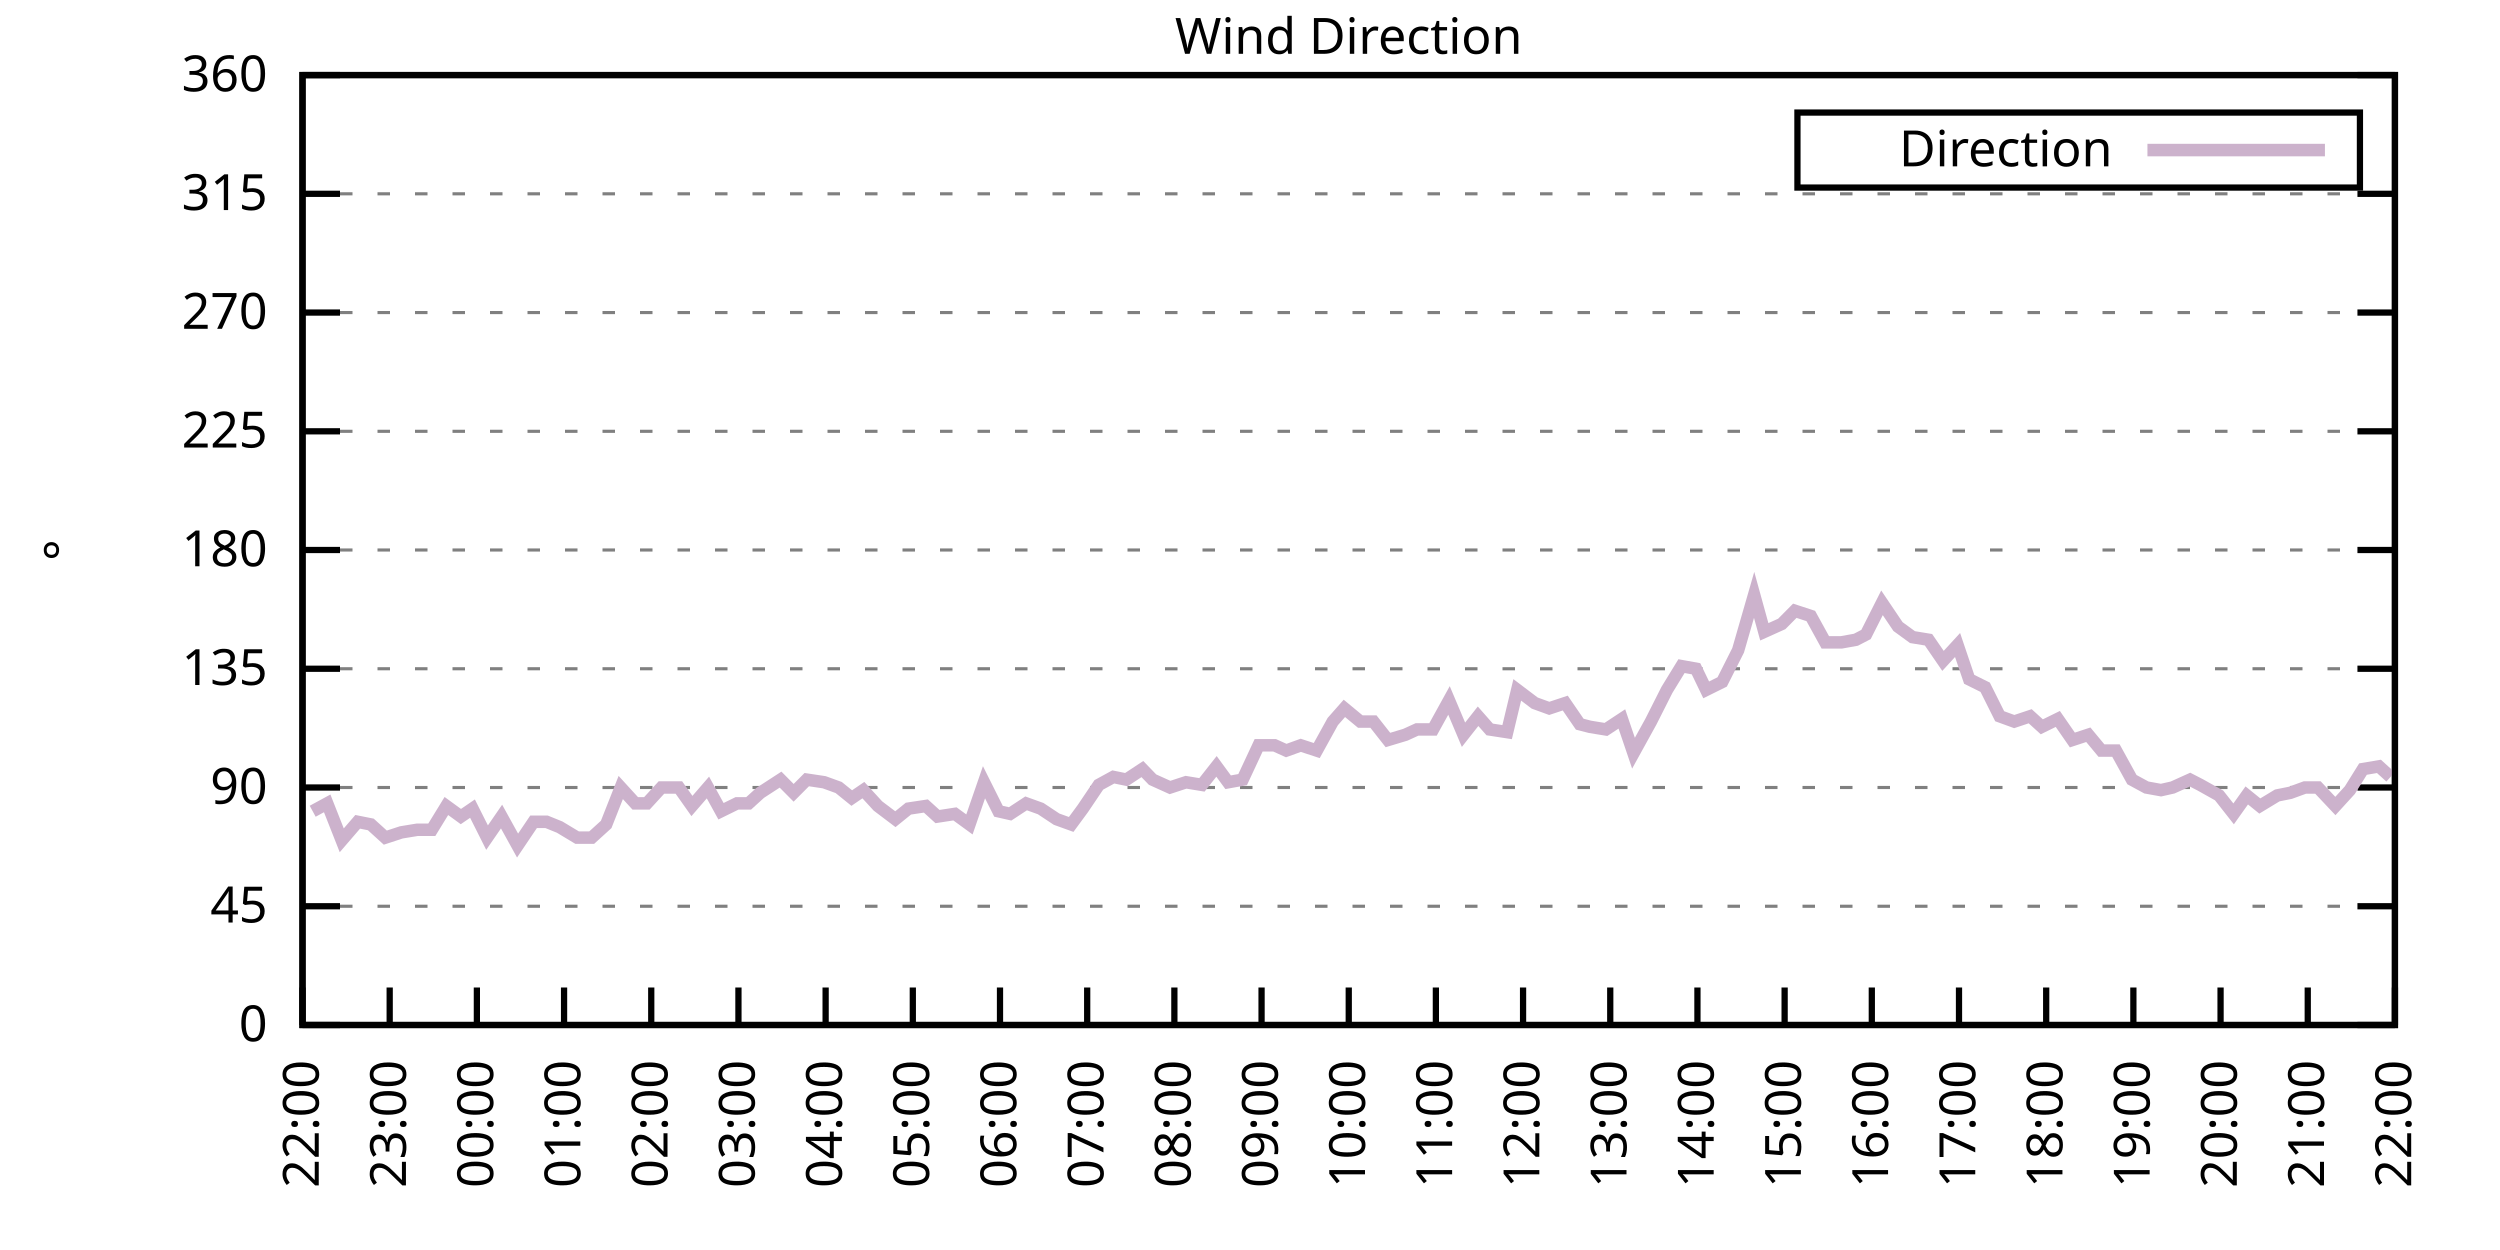
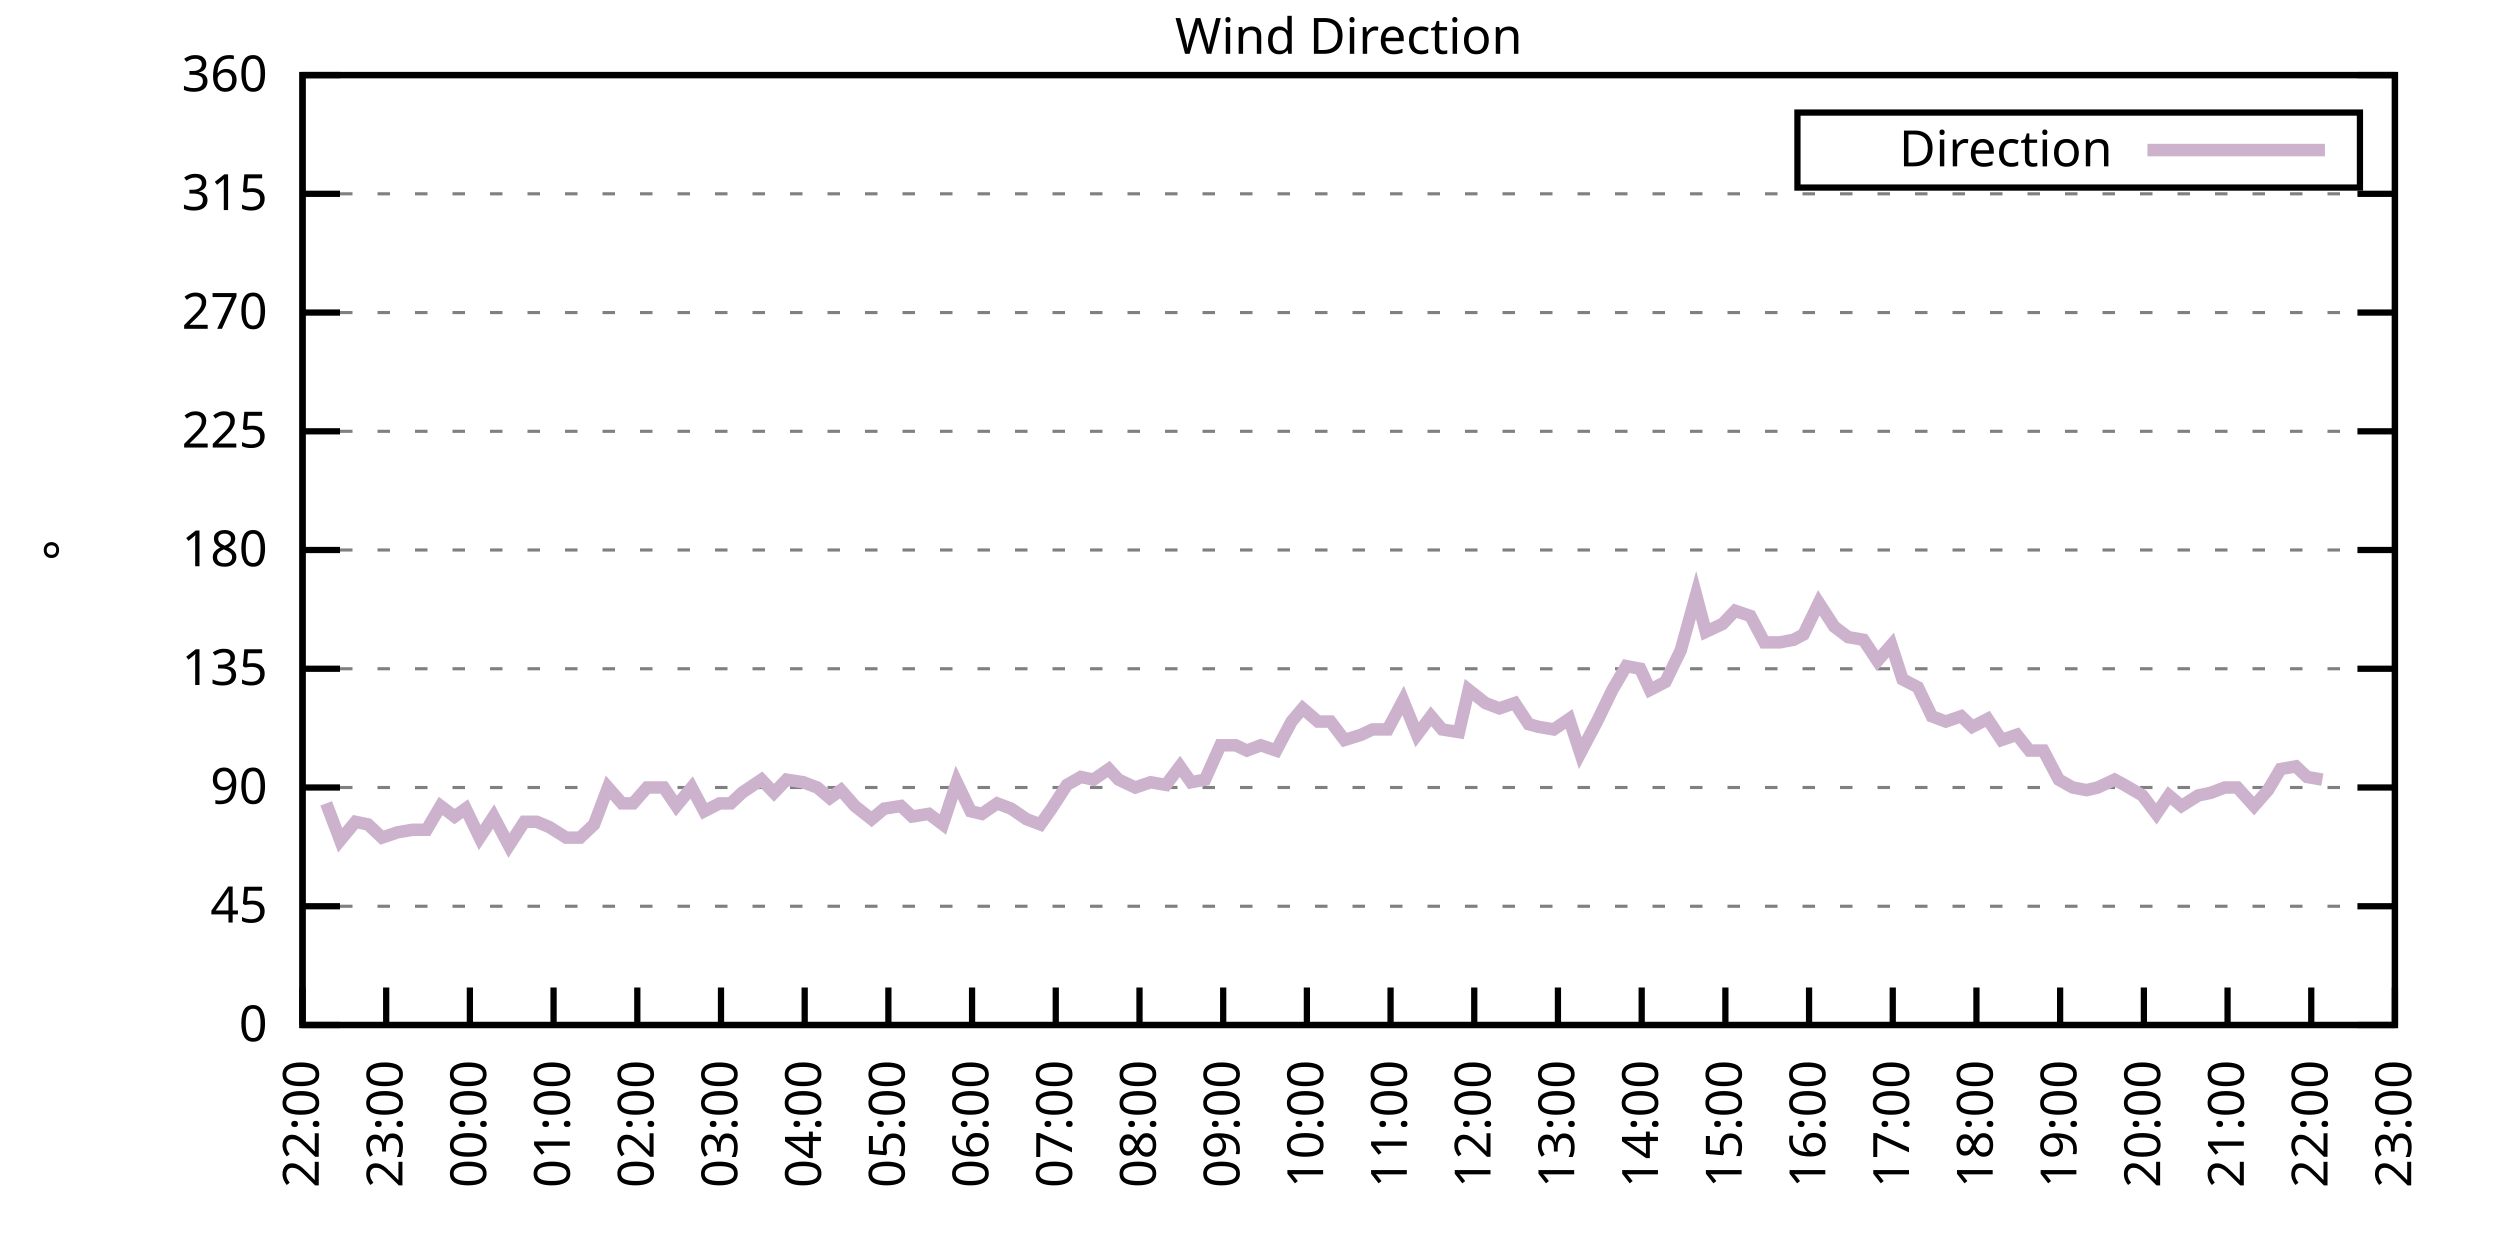
<svg xmlns="http://www.w3.org/2000/svg" xmlns:xlink="http://www.w3.org/1999/xlink" width="400" height="200" viewBox="0 0 400 200">
  <g id="gnuplot_canvas">
    <rect x="0" y="0" width="400" height="200" fill="none" />
    <defs>
      <circle id="gpDot" r="0.5" stroke-width="0.5" stroke="currentColor" />
      <path id="gpPt0" stroke-width="0.333" stroke="currentColor" d="M-1,0 h2 M0,-1 v2" />
      <path id="gpPt1" stroke-width="0.333" stroke="currentColor" d="M-1,-1 L1,1 M1,-1 L-1,1" />
      <path id="gpPt2" stroke-width="0.333" stroke="currentColor" d="M-1,0 L1,0 M0,-1 L0,1 M-1,-1 L1,1 M-1,1 L1,-1" />
      <rect id="gpPt3" stroke-width="0.333" stroke="currentColor" x="-1" y="-1" width="2" height="2" />
      <rect id="gpPt4" stroke-width="0.333" stroke="currentColor" fill="currentColor" x="-1" y="-1" width="2" height="2" />
      <circle id="gpPt5" stroke-width="0.333" stroke="currentColor" cx="0" cy="0" r="1" />
      <use xlink:href="#gpPt5" id="gpPt6" fill="currentColor" stroke="none" />
      <path id="gpPt7" stroke-width="0.333" stroke="currentColor" d="M0,-1.33 L-1.33,0.67 L1.33,0.67 z" />
      <use xlink:href="#gpPt7" id="gpPt8" fill="currentColor" stroke="none" />
      <use xlink:href="#gpPt7" id="gpPt9" stroke="currentColor" transform="rotate(180)" />
      <use xlink:href="#gpPt9" id="gpPt10" fill="currentColor" stroke="none" />
      <use xlink:href="#gpPt3" id="gpPt11" stroke="currentColor" transform="rotate(45)" />
      <use xlink:href="#gpPt11" id="gpPt12" fill="currentColor" stroke="none" />
      <path id="gpPt13" stroke-width="0.333" stroke="currentColor" d="M0,1.330 L1.265,0.411 L0.782,-1.067 L-0.782,-1.076 L-1.265,0.411 z" />
      <use xlink:href="#gpPt13" id="gpPt14" fill="currentColor" stroke="none" />
      <filter id="textbox" filterUnits="objectBoundingBox" x="0" y="0" height="1" width="1">
        <feFlood flood-color="white" flood-opacity="1" result="bgnd" />
        <feComposite in="SourceGraphic" in2="bgnd" operator="atop" />
      </filter>
      <filter id="greybox" filterUnits="objectBoundingBox" x="0" y="0" height="1" width="1">
        <feFlood flood-color="lightgrey" flood-opacity="1" result="grey" />
        <feComposite in="SourceGraphic" in2="grey" operator="atop" />
      </filter>
    </defs>
    <g fill="none" color="white" stroke="currentColor" stroke-width="1.00" stroke-linecap="butt" stroke-linejoin="miter">
</g>
    <g fill="none" color="black" stroke="currentColor" stroke-width="1.00" stroke-linecap="butt" stroke-linejoin="miter">
      <g stroke="none" shape-rendering="crispEdges">
        <polygon fill="rgb(255, 255, 255)" points="48.40,164.00 383.18,164.00 383.18,12.02 48.40,12.02 " />
      </g>
    </g>
    <g fill="none" color="black" stroke="currentColor" stroke-width="1.00" stroke-linecap="butt" stroke-linejoin="miter">
</g>
    <g fill="none" color="black" stroke="black" stroke-width="0.50" stroke-linecap="butt" stroke-linejoin="miter">
</g>
    <g fill="none" color="gray" stroke="currentColor" stroke-width="0.50" stroke-linecap="butt" stroke-linejoin="miter">
      <path stroke="gray" stroke-dasharray="2,4" class="gridline" d="M48.40,164.00 L383.19,164.00  " />
    </g>
    <g fill="none" color="gray" stroke="gray" stroke-width="1.00" stroke-linecap="butt" stroke-linejoin="miter">
</g>
    <g fill="none" color="black" stroke="currentColor" stroke-width="1.00" stroke-linecap="butt" stroke-linejoin="miter">
      <path stroke="black" d="M48.40,164.00 L54.40,164.00 M383.19,164.00 L377.19,164.00  " />
      <g transform="translate(42.80,166.60)" stroke="none" fill="black" font-family="Sans" font-size="8.00" text-anchor="end">
        <text>
          <tspan font-family="Sans"> 0</tspan>
        </text>
      </g>
    </g>
    <g fill="none" color="black" stroke="currentColor" stroke-width="1.00" stroke-linecap="butt" stroke-linejoin="miter">
</g>
    <g fill="none" color="black" stroke="black" stroke-width="0.50" stroke-linecap="butt" stroke-linejoin="miter">
</g>
    <g fill="none" color="gray" stroke="currentColor" stroke-width="0.50" stroke-linecap="butt" stroke-linejoin="miter">
      <path stroke="gray" stroke-dasharray="2,4" class="gridline" d="M48.40,145.00 L383.19,145.00  " />
    </g>
    <g fill="none" color="gray" stroke="gray" stroke-width="1.00" stroke-linecap="butt" stroke-linejoin="miter">
</g>
    <g fill="none" color="black" stroke="currentColor" stroke-width="1.00" stroke-linecap="butt" stroke-linejoin="miter">
      <path stroke="black" d="M48.40,145.00 L54.40,145.00 M383.19,145.00 L377.19,145.00  " />
      <g transform="translate(42.80,147.60)" stroke="none" fill="black" font-family="Sans" font-size="8.00" text-anchor="end">
        <text>
          <tspan font-family="Sans"> 45</tspan>
        </text>
      </g>
    </g>
    <g fill="none" color="black" stroke="currentColor" stroke-width="1.00" stroke-linecap="butt" stroke-linejoin="miter">
</g>
    <g fill="none" color="black" stroke="black" stroke-width="0.50" stroke-linecap="butt" stroke-linejoin="miter">
</g>
    <g fill="none" color="gray" stroke="currentColor" stroke-width="0.50" stroke-linecap="butt" stroke-linejoin="miter">
      <path stroke="gray" stroke-dasharray="2,4" class="gridline" d="M48.40,126.00 L383.19,126.00  " />
    </g>
    <g fill="none" color="gray" stroke="gray" stroke-width="1.00" stroke-linecap="butt" stroke-linejoin="miter">
</g>
    <g fill="none" color="black" stroke="currentColor" stroke-width="1.00" stroke-linecap="butt" stroke-linejoin="miter">
      <path stroke="black" d="M48.40,126.00 L54.40,126.00 M383.19,126.00 L377.19,126.00  " />
      <g transform="translate(42.80,128.60)" stroke="none" fill="black" font-family="Sans" font-size="8.00" text-anchor="end">
        <text>
          <tspan font-family="Sans"> 90</tspan>
        </text>
      </g>
    </g>
    <g fill="none" color="black" stroke="currentColor" stroke-width="1.00" stroke-linecap="butt" stroke-linejoin="miter">
</g>
    <g fill="none" color="black" stroke="black" stroke-width="0.50" stroke-linecap="butt" stroke-linejoin="miter">
</g>
    <g fill="none" color="gray" stroke="currentColor" stroke-width="0.50" stroke-linecap="butt" stroke-linejoin="miter">
      <path stroke="gray" stroke-dasharray="2,4" class="gridline" d="M48.40,107.00 L383.19,107.00  " />
    </g>
    <g fill="none" color="gray" stroke="gray" stroke-width="1.00" stroke-linecap="butt" stroke-linejoin="miter">
</g>
    <g fill="none" color="black" stroke="currentColor" stroke-width="1.00" stroke-linecap="butt" stroke-linejoin="miter">
      <path stroke="black" d="M48.40,107.00 L54.40,107.00 M383.19,107.00 L377.19,107.00  " />
      <g transform="translate(42.80,109.60)" stroke="none" fill="black" font-family="Sans" font-size="8.00" text-anchor="end">
        <text>
          <tspan font-family="Sans"> 135</tspan>
        </text>
      </g>
    </g>
    <g fill="none" color="black" stroke="currentColor" stroke-width="1.00" stroke-linecap="butt" stroke-linejoin="miter">
</g>
    <g fill="none" color="black" stroke="black" stroke-width="0.50" stroke-linecap="butt" stroke-linejoin="miter">
</g>
    <g fill="none" color="gray" stroke="currentColor" stroke-width="0.50" stroke-linecap="butt" stroke-linejoin="miter">
      <path stroke="gray" stroke-dasharray="2,4" class="gridline" d="M48.40,88.00 L383.19,88.00  " />
    </g>
    <g fill="none" color="gray" stroke="gray" stroke-width="1.00" stroke-linecap="butt" stroke-linejoin="miter">
</g>
    <g fill="none" color="black" stroke="currentColor" stroke-width="1.00" stroke-linecap="butt" stroke-linejoin="miter">
      <path stroke="black" d="M48.40,88.00 L54.40,88.00 M383.19,88.00 L377.19,88.00  " />
      <g transform="translate(42.80,90.60)" stroke="none" fill="black" font-family="Sans" font-size="8.00" text-anchor="end">
        <text>
          <tspan font-family="Sans"> 180</tspan>
        </text>
      </g>
    </g>
    <g fill="none" color="black" stroke="currentColor" stroke-width="1.00" stroke-linecap="butt" stroke-linejoin="miter">
</g>
    <g fill="none" color="black" stroke="black" stroke-width="0.50" stroke-linecap="butt" stroke-linejoin="miter">
</g>
    <g fill="none" color="gray" stroke="currentColor" stroke-width="0.50" stroke-linecap="butt" stroke-linejoin="miter">
      <path stroke="gray" stroke-dasharray="2,4" class="gridline" d="M48.40,69.01 L383.19,69.01  " />
    </g>
    <g fill="none" color="gray" stroke="gray" stroke-width="1.00" stroke-linecap="butt" stroke-linejoin="miter">
</g>
    <g fill="none" color="black" stroke="currentColor" stroke-width="1.00" stroke-linecap="butt" stroke-linejoin="miter">
      <path stroke="black" d="M48.40,69.01 L54.40,69.01 M383.19,69.01 L377.19,69.01  " />
      <g transform="translate(42.80,71.61)" stroke="none" fill="black" font-family="Sans" font-size="8.00" text-anchor="end">
        <text>
          <tspan font-family="Sans"> 225</tspan>
        </text>
      </g>
    </g>
    <g fill="none" color="black" stroke="currentColor" stroke-width="1.00" stroke-linecap="butt" stroke-linejoin="miter">
</g>
    <g fill="none" color="black" stroke="black" stroke-width="0.50" stroke-linecap="butt" stroke-linejoin="miter">
</g>
    <g fill="none" color="gray" stroke="currentColor" stroke-width="0.50" stroke-linecap="butt" stroke-linejoin="miter">
      <path stroke="gray" stroke-dasharray="2,4" class="gridline" d="M48.40,50.01 L383.19,50.01  " />
    </g>
    <g fill="none" color="gray" stroke="gray" stroke-width="1.00" stroke-linecap="butt" stroke-linejoin="miter">
</g>
    <g fill="none" color="black" stroke="currentColor" stroke-width="1.00" stroke-linecap="butt" stroke-linejoin="miter">
      <path stroke="black" d="M48.40,50.01 L54.40,50.01 M383.19,50.01 L377.19,50.01  " />
      <g transform="translate(42.80,52.61)" stroke="none" fill="black" font-family="Sans" font-size="8.00" text-anchor="end">
        <text>
          <tspan font-family="Sans"> 270</tspan>
        </text>
      </g>
    </g>
    <g fill="none" color="black" stroke="currentColor" stroke-width="1.00" stroke-linecap="butt" stroke-linejoin="miter">
</g>
    <g fill="none" color="black" stroke="black" stroke-width="0.50" stroke-linecap="butt" stroke-linejoin="miter">
</g>
    <g fill="none" color="gray" stroke="currentColor" stroke-width="0.50" stroke-linecap="butt" stroke-linejoin="miter">
      <path stroke="gray" stroke-dasharray="2,4" class="gridline" d="M48.40,31.01 L383.19,31.01  " />
    </g>
    <g fill="none" color="gray" stroke="gray" stroke-width="1.00" stroke-linecap="butt" stroke-linejoin="miter">
</g>
    <g fill="none" color="black" stroke="currentColor" stroke-width="1.00" stroke-linecap="butt" stroke-linejoin="miter">
      <path stroke="black" d="M48.40,31.01 L54.40,31.01 M383.19,31.01 L377.19,31.01  " />
      <g transform="translate(42.80,33.61)" stroke="none" fill="black" font-family="Sans" font-size="8.00" text-anchor="end">
        <text>
          <tspan font-family="Sans"> 315</tspan>
        </text>
      </g>
    </g>
    <g fill="none" color="black" stroke="currentColor" stroke-width="1.00" stroke-linecap="butt" stroke-linejoin="miter">
</g>
    <g fill="none" color="black" stroke="black" stroke-width="0.50" stroke-linecap="butt" stroke-linejoin="miter">
</g>
    <g fill="none" color="gray" stroke="currentColor" stroke-width="0.50" stroke-linecap="butt" stroke-linejoin="miter">
      <path stroke="gray" stroke-dasharray="2,4" class="gridline" d="M48.40,12.01 L383.19,12.01  " />
    </g>
    <g fill="none" color="gray" stroke="gray" stroke-width="1.00" stroke-linecap="butt" stroke-linejoin="miter">
</g>
    <g fill="none" color="black" stroke="currentColor" stroke-width="1.00" stroke-linecap="butt" stroke-linejoin="miter">
      <path stroke="black" d="M48.40,12.01 L54.40,12.01 M383.19,12.01 L377.19,12.01  " />
      <g transform="translate(42.80,14.61)" stroke="none" fill="black" font-family="Sans" font-size="8.00" text-anchor="end">
        <text>
          <tspan font-family="Sans"> 360</tspan>
        </text>
      </g>
    </g>
    <g fill="none" color="black" stroke="currentColor" stroke-width="1.00" stroke-linecap="butt" stroke-linejoin="miter">
      <path stroke="black" d="M48.40,164.00 L48.40,158.00  " />
      <g transform="translate(51.00,169.60) rotate(270.00)" stroke="none" fill="black" font-family="Sans" font-size="8.00" text-anchor="end">
        <text>
          <tspan font-family="Sans">22:00</tspan>
        </text>
      </g>
    </g>
    <g fill="none" color="black" stroke="currentColor" stroke-width="1.00" stroke-linecap="butt" stroke-linejoin="miter">
-       <path stroke="black" d="M62.35,164.00 L62.35,158.00  " />
-       <g transform="translate(64.95,169.60) rotate(270.00)" stroke="none" fill="black" font-family="Sans" font-size="8.00" text-anchor="end">
+       <path stroke="black" d="M61.79,164.00 L61.79,158.00  " />
+       <g transform="translate(64.39,169.60) rotate(270.00)" stroke="none" fill="black" font-family="Sans" font-size="8.00" text-anchor="end">
        <text>
          <tspan font-family="Sans">23:00</tspan>
        </text>
      </g>
    </g>
    <g fill="none" color="black" stroke="currentColor" stroke-width="1.00" stroke-linecap="butt" stroke-linejoin="miter">
-       <path stroke="black" d="M76.30,164.00 L76.30,158.00  " />
-       <g transform="translate(78.90,169.60) rotate(270.00)" stroke="none" fill="black" font-family="Sans" font-size="8.00" text-anchor="end">
+       <path stroke="black" d="M75.18,164.00 L75.18,158.00  " />
+       <g transform="translate(77.78,169.60) rotate(270.00)" stroke="none" fill="black" font-family="Sans" font-size="8.00" text-anchor="end">
        <text>
          <tspan font-family="Sans">00:00</tspan>
        </text>
      </g>
    </g>
    <g fill="none" color="black" stroke="currentColor" stroke-width="1.00" stroke-linecap="butt" stroke-linejoin="miter">
-       <path stroke="black" d="M90.25,164.00 L90.25,158.00  " />
-       <g transform="translate(92.85,169.60) rotate(270.00)" stroke="none" fill="black" font-family="Sans" font-size="8.00" text-anchor="end">
+       <path stroke="black" d="M88.57,164.00 L88.57,158.00  " />
+       <g transform="translate(91.17,169.60) rotate(270.00)" stroke="none" fill="black" font-family="Sans" font-size="8.00" text-anchor="end">
        <text>
          <tspan font-family="Sans">01:00</tspan>
        </text>
      </g>
    </g>
    <g fill="none" color="black" stroke="currentColor" stroke-width="1.00" stroke-linecap="butt" stroke-linejoin="miter">
-       <path stroke="black" d="M104.20,164.00 L104.20,158.00  " />
-       <g transform="translate(106.80,169.60) rotate(270.00)" stroke="none" fill="black" font-family="Sans" font-size="8.00" text-anchor="end">
+       <path stroke="black" d="M101.97,164.00 L101.97,158.00  " />
+       <g transform="translate(104.57,169.60) rotate(270.00)" stroke="none" fill="black" font-family="Sans" font-size="8.00" text-anchor="end">
        <text>
          <tspan font-family="Sans">02:00</tspan>
        </text>
      </g>
    </g>
    <g fill="none" color="black" stroke="currentColor" stroke-width="1.00" stroke-linecap="butt" stroke-linejoin="miter">
-       <path stroke="black" d="M118.15,164.00 L118.15,158.00  " />
-       <g transform="translate(120.75,169.60) rotate(270.00)" stroke="none" fill="black" font-family="Sans" font-size="8.00" text-anchor="end">
+       <path stroke="black" d="M115.36,164.00 L115.36,158.00  " />
+       <g transform="translate(117.96,169.60) rotate(270.00)" stroke="none" fill="black" font-family="Sans" font-size="8.00" text-anchor="end">
        <text>
          <tspan font-family="Sans">03:00</tspan>
        </text>
      </g>
    </g>
    <g fill="none" color="black" stroke="currentColor" stroke-width="1.00" stroke-linecap="butt" stroke-linejoin="miter">
-       <path stroke="black" d="M132.10,164.00 L132.10,158.00  " />
-       <g transform="translate(134.70,169.60) rotate(270.00)" stroke="none" fill="black" font-family="Sans" font-size="8.00" text-anchor="end">
+       <path stroke="black" d="M128.75,164.00 L128.75,158.00  " />
+       <g transform="translate(131.35,169.60) rotate(270.00)" stroke="none" fill="black" font-family="Sans" font-size="8.00" text-anchor="end">
        <text>
          <tspan font-family="Sans">04:00</tspan>
        </text>
      </g>
    </g>
    <g fill="none" color="black" stroke="currentColor" stroke-width="1.00" stroke-linecap="butt" stroke-linejoin="miter">
-       <path stroke="black" d="M146.05,164.00 L146.05,158.00  " />
-       <g transform="translate(148.65,169.60) rotate(270.00)" stroke="none" fill="black" font-family="Sans" font-size="8.00" text-anchor="end">
+       <path stroke="black" d="M142.14,164.00 L142.14,158.00  " />
+       <g transform="translate(144.74,169.60) rotate(270.00)" stroke="none" fill="black" font-family="Sans" font-size="8.00" text-anchor="end">
        <text>
          <tspan font-family="Sans">05:00</tspan>
        </text>
      </g>
    </g>
    <g fill="none" color="black" stroke="currentColor" stroke-width="1.00" stroke-linecap="butt" stroke-linejoin="miter">
-       <path stroke="black" d="M160.00,164.00 L160.00,158.00  " />
-       <g transform="translate(162.60,169.60) rotate(270.00)" stroke="none" fill="black" font-family="Sans" font-size="8.00" text-anchor="end">
+       <path stroke="black" d="M155.53,164.00 L155.53,158.00  " />
+       <g transform="translate(158.13,169.60) rotate(270.00)" stroke="none" fill="black" font-family="Sans" font-size="8.00" text-anchor="end">
        <text>
          <tspan font-family="Sans">06:00</tspan>
        </text>
      </g>
    </g>
    <g fill="none" color="black" stroke="currentColor" stroke-width="1.00" stroke-linecap="butt" stroke-linejoin="miter">
-       <path stroke="black" d="M173.95,164.00 L173.95,158.00  " />
-       <g transform="translate(176.55,169.60) rotate(270.00)" stroke="none" fill="black" font-family="Sans" font-size="8.00" text-anchor="end">
+       <path stroke="black" d="M168.92,164.00 L168.92,158.00  " />
+       <g transform="translate(171.52,169.60) rotate(270.00)" stroke="none" fill="black" font-family="Sans" font-size="8.00" text-anchor="end">
        <text>
          <tspan font-family="Sans">07:00</tspan>
        </text>
      </g>
    </g>
    <g fill="none" color="black" stroke="currentColor" stroke-width="1.00" stroke-linecap="butt" stroke-linejoin="miter">
-       <path stroke="black" d="M187.90,164.00 L187.90,158.00  " />
-       <g transform="translate(190.50,169.60) rotate(270.00)" stroke="none" fill="black" font-family="Sans" font-size="8.00" text-anchor="end">
+       <path stroke="black" d="M182.32,164.00 L182.32,158.00  " />
+       <g transform="translate(184.92,169.60) rotate(270.00)" stroke="none" fill="black" font-family="Sans" font-size="8.00" text-anchor="end">
        <text>
          <tspan font-family="Sans">08:00</tspan>
        </text>
      </g>
    </g>
    <g fill="none" color="black" stroke="currentColor" stroke-width="1.00" stroke-linecap="butt" stroke-linejoin="miter">
-       <path stroke="black" d="M201.85,164.00 L201.85,158.00  " />
-       <g transform="translate(204.45,169.60) rotate(270.00)" stroke="none" fill="black" font-family="Sans" font-size="8.00" text-anchor="end">
+       <path stroke="black" d="M195.71,164.00 L195.71,158.00  " />
+       <g transform="translate(198.31,169.60) rotate(270.00)" stroke="none" fill="black" font-family="Sans" font-size="8.00" text-anchor="end">
        <text>
          <tspan font-family="Sans">09:00</tspan>
        </text>
      </g>
    </g>
    <g fill="none" color="black" stroke="currentColor" stroke-width="1.00" stroke-linecap="butt" stroke-linejoin="miter">
-       <path stroke="black" d="M215.80,164.00 L215.80,158.00  " />
-       <g transform="translate(218.40,169.60) rotate(270.00)" stroke="none" fill="black" font-family="Sans" font-size="8.00" text-anchor="end">
+       <path stroke="black" d="M209.10,164.00 L209.10,158.00  " />
+       <g transform="translate(211.70,169.60) rotate(270.00)" stroke="none" fill="black" font-family="Sans" font-size="8.00" text-anchor="end">
        <text>
          <tspan font-family="Sans">10:00</tspan>
        </text>
      </g>
    </g>
    <g fill="none" color="black" stroke="currentColor" stroke-width="1.00" stroke-linecap="butt" stroke-linejoin="miter">
-       <path stroke="black" d="M229.74,164.00 L229.74,158.00  " />
-       <g transform="translate(232.34,169.60) rotate(270.00)" stroke="none" fill="black" font-family="Sans" font-size="8.00" text-anchor="end">
+       <path stroke="black" d="M222.49,164.00 L222.49,158.00  " />
+       <g transform="translate(225.09,169.60) rotate(270.00)" stroke="none" fill="black" font-family="Sans" font-size="8.00" text-anchor="end">
        <text>
          <tspan font-family="Sans">11:00</tspan>
        </text>
      </g>
    </g>
    <g fill="none" color="black" stroke="currentColor" stroke-width="1.00" stroke-linecap="butt" stroke-linejoin="miter">
-       <path stroke="black" d="M243.69,164.00 L243.69,158.00  " />
-       <g transform="translate(246.29,169.60) rotate(270.00)" stroke="none" fill="black" font-family="Sans" font-size="8.00" text-anchor="end">
+       <path stroke="black" d="M235.88,164.00 L235.88,158.00  " />
+       <g transform="translate(238.48,169.60) rotate(270.00)" stroke="none" fill="black" font-family="Sans" font-size="8.00" text-anchor="end">
        <text>
          <tspan font-family="Sans">12:00</tspan>
        </text>
      </g>
    </g>
    <g fill="none" color="black" stroke="currentColor" stroke-width="1.00" stroke-linecap="butt" stroke-linejoin="miter">
-       <path stroke="black" d="M257.64,164.00 L257.64,158.00  " />
-       <g transform="translate(260.24,169.60) rotate(270.00)" stroke="none" fill="black" font-family="Sans" font-size="8.00" text-anchor="end">
+       <path stroke="black" d="M249.27,164.00 L249.27,158.00  " />
+       <g transform="translate(251.87,169.60) rotate(270.00)" stroke="none" fill="black" font-family="Sans" font-size="8.00" text-anchor="end">
        <text>
          <tspan font-family="Sans">13:00</tspan>
        </text>
      </g>
    </g>
    <g fill="none" color="black" stroke="currentColor" stroke-width="1.00" stroke-linecap="butt" stroke-linejoin="miter">
-       <path stroke="black" d="M271.59,164.00 L271.59,158.00  " />
-       <g transform="translate(274.19,169.60) rotate(270.00)" stroke="none" fill="black" font-family="Sans" font-size="8.00" text-anchor="end">
+       <path stroke="black" d="M262.67,164.00 L262.67,158.00  " />
+       <g transform="translate(265.27,169.60) rotate(270.00)" stroke="none" fill="black" font-family="Sans" font-size="8.00" text-anchor="end">
        <text>
          <tspan font-family="Sans">14:00</tspan>
        </text>
      </g>
    </g>
    <g fill="none" color="black" stroke="currentColor" stroke-width="1.00" stroke-linecap="butt" stroke-linejoin="miter">
-       <path stroke="black" d="M285.54,164.00 L285.54,158.00  " />
-       <g transform="translate(288.14,169.60) rotate(270.00)" stroke="none" fill="black" font-family="Sans" font-size="8.00" text-anchor="end">
+       <path stroke="black" d="M276.06,164.00 L276.06,158.00  " />
+       <g transform="translate(278.66,169.60) rotate(270.00)" stroke="none" fill="black" font-family="Sans" font-size="8.00" text-anchor="end">
        <text>
          <tspan font-family="Sans">15:00</tspan>
        </text>
      </g>
    </g>
    <g fill="none" color="black" stroke="currentColor" stroke-width="1.00" stroke-linecap="butt" stroke-linejoin="miter">
-       <path stroke="black" d="M299.49,164.00 L299.49,158.00  " />
-       <g transform="translate(302.09,169.60) rotate(270.00)" stroke="none" fill="black" font-family="Sans" font-size="8.00" text-anchor="end">
+       <path stroke="black" d="M289.45,164.00 L289.45,158.00  " />
+       <g transform="translate(292.05,169.60) rotate(270.00)" stroke="none" fill="black" font-family="Sans" font-size="8.00" text-anchor="end">
        <text>
          <tspan font-family="Sans">16:00</tspan>
        </text>
      </g>
    </g>
    <g fill="none" color="black" stroke="currentColor" stroke-width="1.00" stroke-linecap="butt" stroke-linejoin="miter">
-       <path stroke="black" d="M313.44,164.00 L313.44,158.00  " />
-       <g transform="translate(316.04,169.60) rotate(270.00)" stroke="none" fill="black" font-family="Sans" font-size="8.00" text-anchor="end">
+       <path stroke="black" d="M302.84,164.00 L302.84,158.00  " />
+       <g transform="translate(305.44,169.60) rotate(270.00)" stroke="none" fill="black" font-family="Sans" font-size="8.00" text-anchor="end">
        <text>
          <tspan font-family="Sans">17:00</tspan>
        </text>
      </g>
    </g>
    <g fill="none" color="black" stroke="currentColor" stroke-width="1.00" stroke-linecap="butt" stroke-linejoin="miter">
-       <path stroke="black" d="M327.39,164.00 L327.39,158.00  " />
-       <g transform="translate(329.99,169.60) rotate(270.00)" stroke="none" fill="black" font-family="Sans" font-size="8.00" text-anchor="end">
+       <path stroke="black" d="M316.23,164.00 L316.23,158.00  " />
+       <g transform="translate(318.83,169.60) rotate(270.00)" stroke="none" fill="black" font-family="Sans" font-size="8.00" text-anchor="end">
        <text>
          <tspan font-family="Sans">18:00</tspan>
        </text>
      </g>
    </g>
    <g fill="none" color="black" stroke="currentColor" stroke-width="1.00" stroke-linecap="butt" stroke-linejoin="miter">
-       <path stroke="black" d="M341.34,164.00 L341.34,158.00  " />
-       <g transform="translate(343.94,169.60) rotate(270.00)" stroke="none" fill="black" font-family="Sans" font-size="8.00" text-anchor="end">
+       <path stroke="black" d="M329.62,164.00 L329.62,158.00  " />
+       <g transform="translate(332.22,169.60) rotate(270.00)" stroke="none" fill="black" font-family="Sans" font-size="8.00" text-anchor="end">
        <text>
          <tspan font-family="Sans">19:00</tspan>
        </text>
      </g>
    </g>
    <g fill="none" color="black" stroke="currentColor" stroke-width="1.00" stroke-linecap="butt" stroke-linejoin="miter">
-       <path stroke="black" d="M355.29,164.00 L355.29,158.00  " />
-       <g transform="translate(357.89,169.60) rotate(270.00)" stroke="none" fill="black" font-family="Sans" font-size="8.00" text-anchor="end">
+       <path stroke="black" d="M343.02,164.00 L343.02,158.00  " />
+       <g transform="translate(345.62,169.60) rotate(270.00)" stroke="none" fill="black" font-family="Sans" font-size="8.00" text-anchor="end">
        <text>
          <tspan font-family="Sans">20:00</tspan>
        </text>
      </g>
    </g>
    <g fill="none" color="black" stroke="currentColor" stroke-width="1.00" stroke-linecap="butt" stroke-linejoin="miter">
-       <path stroke="black" d="M369.24,164.00 L369.24,158.00  " />
-       <g transform="translate(371.84,169.60) rotate(270.00)" stroke="none" fill="black" font-family="Sans" font-size="8.00" text-anchor="end">
+       <path stroke="black" d="M356.41,164.00 L356.41,158.00  " />
+       <g transform="translate(359.01,169.60) rotate(270.00)" stroke="none" fill="black" font-family="Sans" font-size="8.00" text-anchor="end">
        <text>
          <tspan font-family="Sans">21:00</tspan>
+         </text>
+       </g>
+     </g>
+     <g fill="none" color="black" stroke="currentColor" stroke-width="1.00" stroke-linecap="butt" stroke-linejoin="miter">
+       <path stroke="black" d="M369.80,164.00 L369.80,158.00  " />
+       <g transform="translate(372.40,169.60) rotate(270.00)" stroke="none" fill="black" font-family="Sans" font-size="8.00" text-anchor="end">
+         <text>
+           <tspan font-family="Sans">22:00</tspan>
        </text>
      </g>
    </g>
    <g fill="none" color="black" stroke="currentColor" stroke-width="1.00" stroke-linecap="butt" stroke-linejoin="miter">
      <path stroke="black" d="M383.19,164.00 L383.19,158.00  " />
      <g transform="translate(385.79,169.60) rotate(270.00)" stroke="none" fill="black" font-family="Sans" font-size="8.00" text-anchor="end">
        <text>
-           <tspan font-family="Sans">22:00</tspan>
+           <tspan font-family="Sans">23:00</tspan>
        </text>
      </g>
    </g>
    <g fill="none" color="black" stroke="currentColor" stroke-width="1.00" stroke-linecap="butt" stroke-linejoin="miter">
</g>
    <g fill="none" color="black" stroke="currentColor" stroke-width="1.00" stroke-linecap="butt" stroke-linejoin="miter">
      <path stroke="black" d="M48.40,12.01 L48.40,164.00 L383.19,164.00 L383.19,12.01 L48.40,12.01 Z  " />
    </g>
    <g fill="none" color="black" stroke="currentColor" stroke-width="1.00" stroke-linecap="butt" stroke-linejoin="miter">
</g>
    <g fill="none" color="black" stroke="currentColor" stroke-width="1.00" stroke-linecap="butt" stroke-linejoin="miter">
      <path stroke="black" d="M287.59,30.01 L287.59,18.01 L377.59,18.01 L377.59,30.01 L287.59,30.01 Z  " />
    </g>
    <g id="Wind_direction_plot_1">
      <g fill="none" color="white" stroke="black" stroke-width="2.00" stroke-linecap="butt" stroke-linejoin="miter">
</g>
      <g fill="none" color="black" stroke="currentColor" stroke-width="2.00" stroke-linecap="butt" stroke-linejoin="miter">
        <g transform="translate(337.99,26.61)" stroke="none" fill="black" font-family="Sans" font-size="8.00" text-anchor="end">
          <text>
            <tspan font-family="Sans">Direction</tspan>
          </text>
        </g>
      </g>
      <g fill="none" color="black" stroke="currentColor" stroke-width="2.00" stroke-linecap="butt" stroke-linejoin="miter">
-         <path stroke="rgb(204, 178, 204)" d="M343.59,24.01 L371.99,24.01 M50.03,129.80 L52.35,128.54 L54.68,134.45 L57.23,131.49 L59.33,131.91 L61.65,134.02   L64.21,133.18 L66.77,132.76 L69.09,132.76 L71.42,128.96 L73.74,130.65 L75.60,129.38 L77.93,134.02 L80.25,130.65   L82.81,135.29 L85.37,131.49 L87.46,131.49 L89.55,132.34 L92.34,134.02 L94.67,134.02 L96.99,131.91 L99.32,126.00   L101.64,128.54 L103.50,128.54 L105.83,126.00 L108.62,126.00 L110.71,128.96 L113.27,126.00 L115.36,129.80 L117.92,128.54   L119.78,128.54 L121.64,126.85 L124.89,124.74 L126.98,126.85 L129.08,124.74 L131.87,125.16 L134.19,126.00 L136.28,127.69   L138.14,126.42 L140.47,128.96 L143.26,131.07 L145.35,129.38 L148.14,128.96 L150.00,130.65 L152.79,130.22 L155.11,131.91   L157.44,125.16 L159.76,129.80 L161.62,130.22 L164.18,128.54 L166.51,129.38 L169.06,131.07 L171.39,131.91 L173.25,129.38   L175.81,125.58 L178.13,124.31 L180.22,124.74 L182.78,123.05 L184.41,124.74 L187.20,126.00 L189.76,125.16 L192.31,125.58   L194.64,122.62 L196.50,125.16 L198.82,124.74 L201.38,119.25 L203.94,119.25 L205.80,120.09 L208.12,119.25 L210.68,120.09   L213.24,115.45 L215.10,113.34 L217.65,115.45 L219.75,115.45 L222.07,118.40 L224.86,117.56 L226.72,116.71 L229.28,116.71   L231.84,112.07 L234.16,117.56 L236.49,114.60 L238.35,116.71 L241.14,117.14 L242.76,110.38 L245.55,112.49 L247.88,113.34   L250.44,112.49 L252.76,115.87 L254.39,116.29 L256.95,116.71 L259.50,115.03 L261.36,120.51 L264.15,115.45 L266.71,110.38   L269.04,106.58 L271.36,107.00 L272.99,110.38 L275.55,109.11 L278.10,104.05 L280.66,95.18 L282.29,101.09 L285.08,99.83   L287.17,97.72 L289.73,98.56 L292.05,102.78 L294.61,102.78 L296.94,102.36 L298.56,101.52 L301.12,96.45 L303.68,100.25   L306.00,101.94 L308.56,102.36 L310.88,105.74 L313.21,103.20 L315.07,108.69 L317.63,109.96 L319.95,114.60 L322.28,115.45   L324.83,114.60 L326.69,116.29 L329.25,115.03 L331.58,118.40 L334.13,117.56 L336.23,120.09 L338.55,120.09 L341.11,124.74   L343.43,126.00 L345.76,126.42 L347.62,126.00 L350.41,124.74 L352.04,125.58 L355.06,127.27 L357.38,130.22 L359.48,127.27   L361.57,128.96 L364.36,127.27 L366.45,126.85 L368.78,126.00 L370.87,126.00 L373.66,128.96 L375.98,126.42 L378.08,123.05   L380.63,122.62 L382.49,124.31  " />
+         <path stroke="rgb(204, 178, 204)" d="M343.59,24.01 L371.99,24.01 M52.19,128.54 L54.43,134.45 L56.88,131.49 L58.89,131.91 L61.12,134.02 L63.58,133.18   L66.03,132.76 L68.26,132.76 L70.50,128.96 L72.73,130.65 L74.51,129.38 L76.75,134.02 L78.98,130.65 L81.43,135.29   L83.89,131.49 L85.90,131.49 L87.91,132.34 L90.58,134.02 L92.82,134.02 L95.05,131.91 L97.28,126.00 L99.51,128.54   L101.30,128.54 L103.53,126.00 L106.21,126.00 L108.22,128.96 L110.67,126.00 L112.68,129.80 L115.13,128.54 L116.92,128.54   L118.71,126.85 L121.83,124.74 L123.84,126.85 L125.85,124.74 L128.53,125.16 L130.76,126.00 L132.77,127.69 L134.55,126.42   L136.78,128.96 L139.46,131.07 L141.47,129.38 L144.15,128.96 L145.94,130.65 L148.61,130.22 L150.85,131.91 L153.08,125.16   L155.31,129.80 L157.10,130.22 L159.55,128.54 L161.78,129.38 L164.24,131.07 L166.47,131.91 L168.25,129.38 L170.71,125.58   L172.94,124.31 L174.95,124.74 L177.41,123.05 L178.97,124.74 L181.65,126.00 L184.10,125.16 L186.56,125.58 L188.79,122.62   L190.57,125.16 L192.81,124.74 L195.26,119.25 L197.72,119.25 L199.50,120.09 L201.73,119.25 L204.19,120.09 L206.64,115.45   L208.43,113.34 L210.88,115.45 L212.89,115.45 L215.13,118.40 L217.80,117.56 L219.59,116.71 L222.04,116.71 L224.50,112.07   L226.73,117.56 L228.96,114.60 L230.75,116.71 L233.43,117.14 L234.99,110.38 L237.67,112.49 L239.90,113.34 L242.36,112.49   L244.59,115.87 L246.15,116.29 L248.60,116.71 L251.06,115.03 L252.85,120.51 L255.52,115.45 L257.98,110.38 L260.21,106.58   L262.44,107.00 L264.00,110.38 L266.46,109.11 L268.92,104.05 L271.37,95.18 L272.93,101.09 L275.61,99.83 L277.62,97.72   L280.07,98.56 L282.31,102.78 L284.76,102.78 L286.99,102.36 L288.56,101.52 L291.01,96.45 L293.47,100.25 L295.70,101.94   L298.15,102.36 L300.39,105.74 L302.62,103.20 L304.40,108.69 L306.86,109.96 L309.09,114.60 L311.32,115.45 L313.78,114.60   L315.56,116.29 L318.02,115.03 L320.25,118.40 L322.70,117.56 L324.71,120.09 L326.95,120.09 L329.40,124.74 L331.63,126.00   L333.86,126.42 L335.65,126.00 L338.33,124.74 L339.89,125.58 L342.79,127.27 L345.02,130.22 L347.03,127.27 L349.04,128.96   L351.72,127.27 L353.73,126.85 L355.96,126.00 L357.97,126.00 L360.65,128.96 L362.88,126.42 L364.89,123.05 L367.34,122.62   L369.13,124.31 L371.58,124.74  " />
      </g>
    </g>
    <g fill="none" color="black" stroke="currentColor" stroke-width="2.00" stroke-linecap="butt" stroke-linejoin="miter">
</g>
    <g fill="none" color="black" stroke="black" stroke-width="1.00" stroke-linecap="butt" stroke-linejoin="miter">
</g>
    <g fill="none" color="black" stroke="currentColor" stroke-width="1.00" stroke-linecap="butt" stroke-linejoin="miter">
      <path stroke="black" d="M48.40,12.01 L48.40,164.00 L383.19,164.00 L383.19,12.01 L48.40,12.01 Z  " />
      <g transform="translate(12.80,88.01) rotate(270.00)" stroke="none" fill="black" font-family="Sans" font-size="8.00" text-anchor="middle">
        <text>
          <tspan font-family="Sans">°</tspan>
        </text>
      </g>
    </g>
    <g fill="none" color="black" stroke="currentColor" stroke-width="1.00" stroke-linecap="butt" stroke-linejoin="miter">
</g>
    <g fill="none" color="black" stroke="currentColor" stroke-width="1.00" stroke-linecap="butt" stroke-linejoin="miter">
      <g transform="translate(215.79,8.61)" stroke="none" fill="black" font-family="Sans" font-size="8.00" text-anchor="middle">
        <text>
          <tspan font-family="Sans">Wind Direction</tspan>
        </text>
      </g>
    </g>
    <g fill="none" color="black" stroke="currentColor" stroke-width="1.00" stroke-linecap="butt" stroke-linejoin="miter">
</g>
  </g>
</svg>
